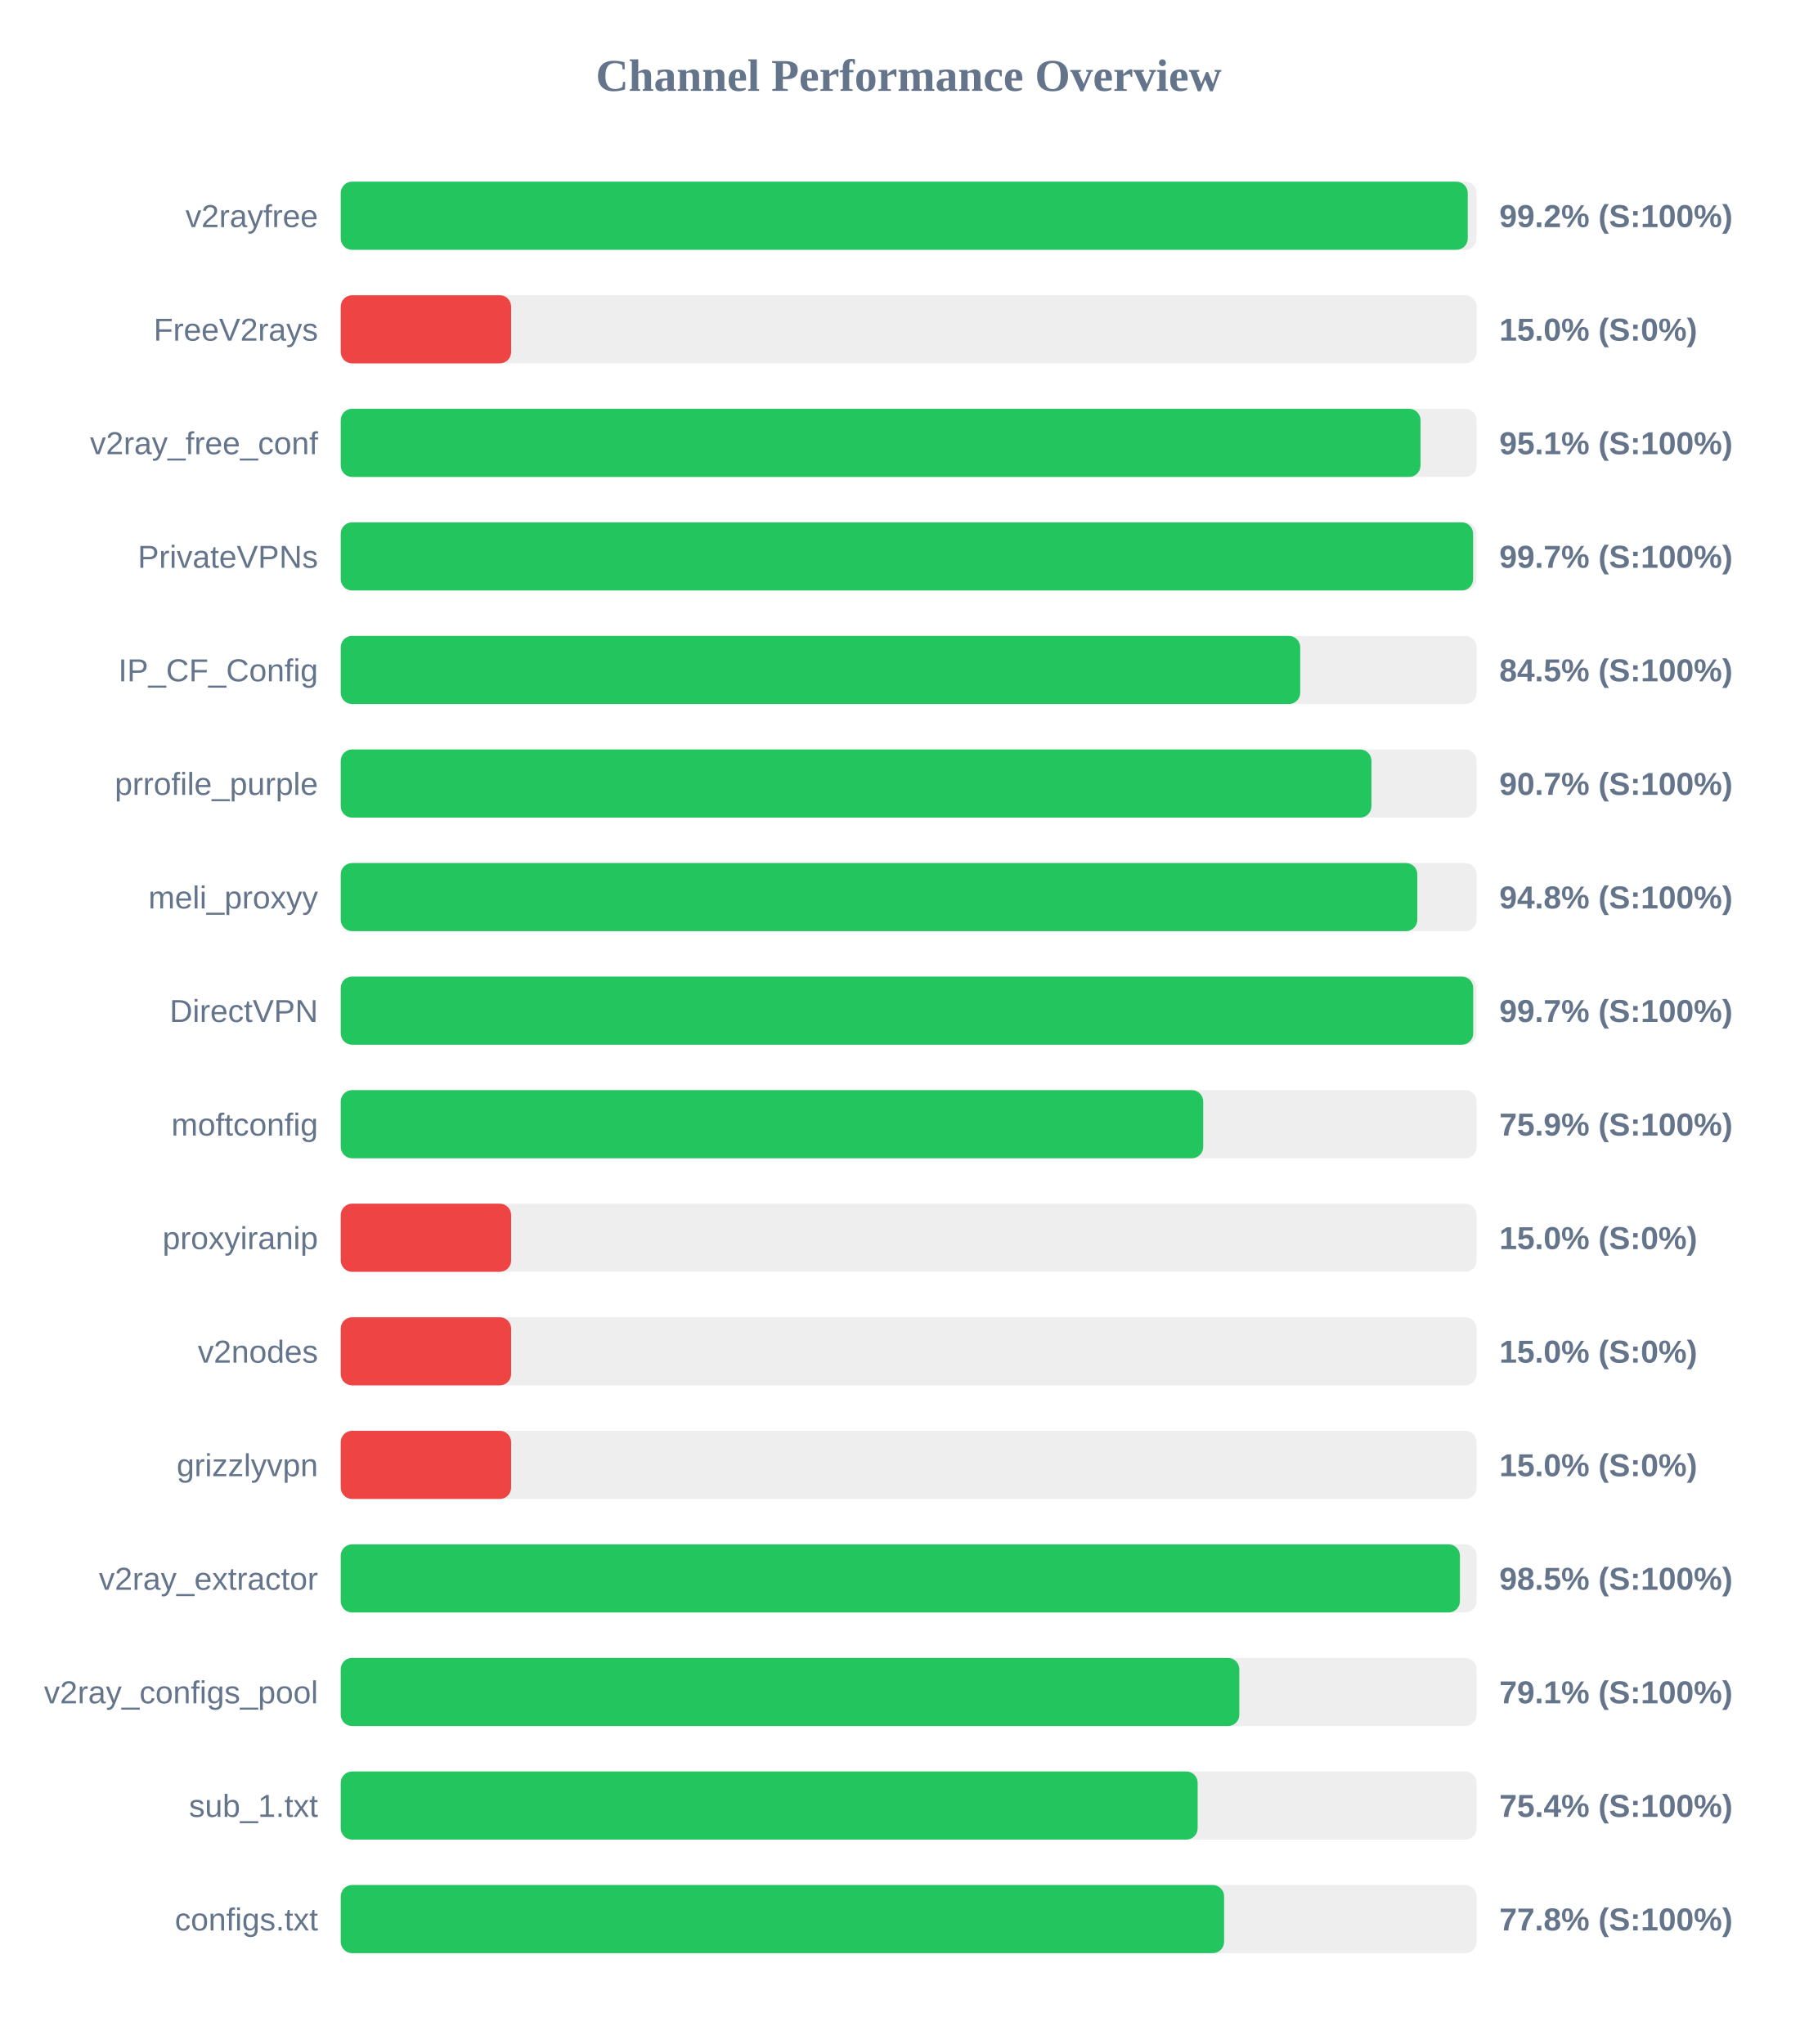
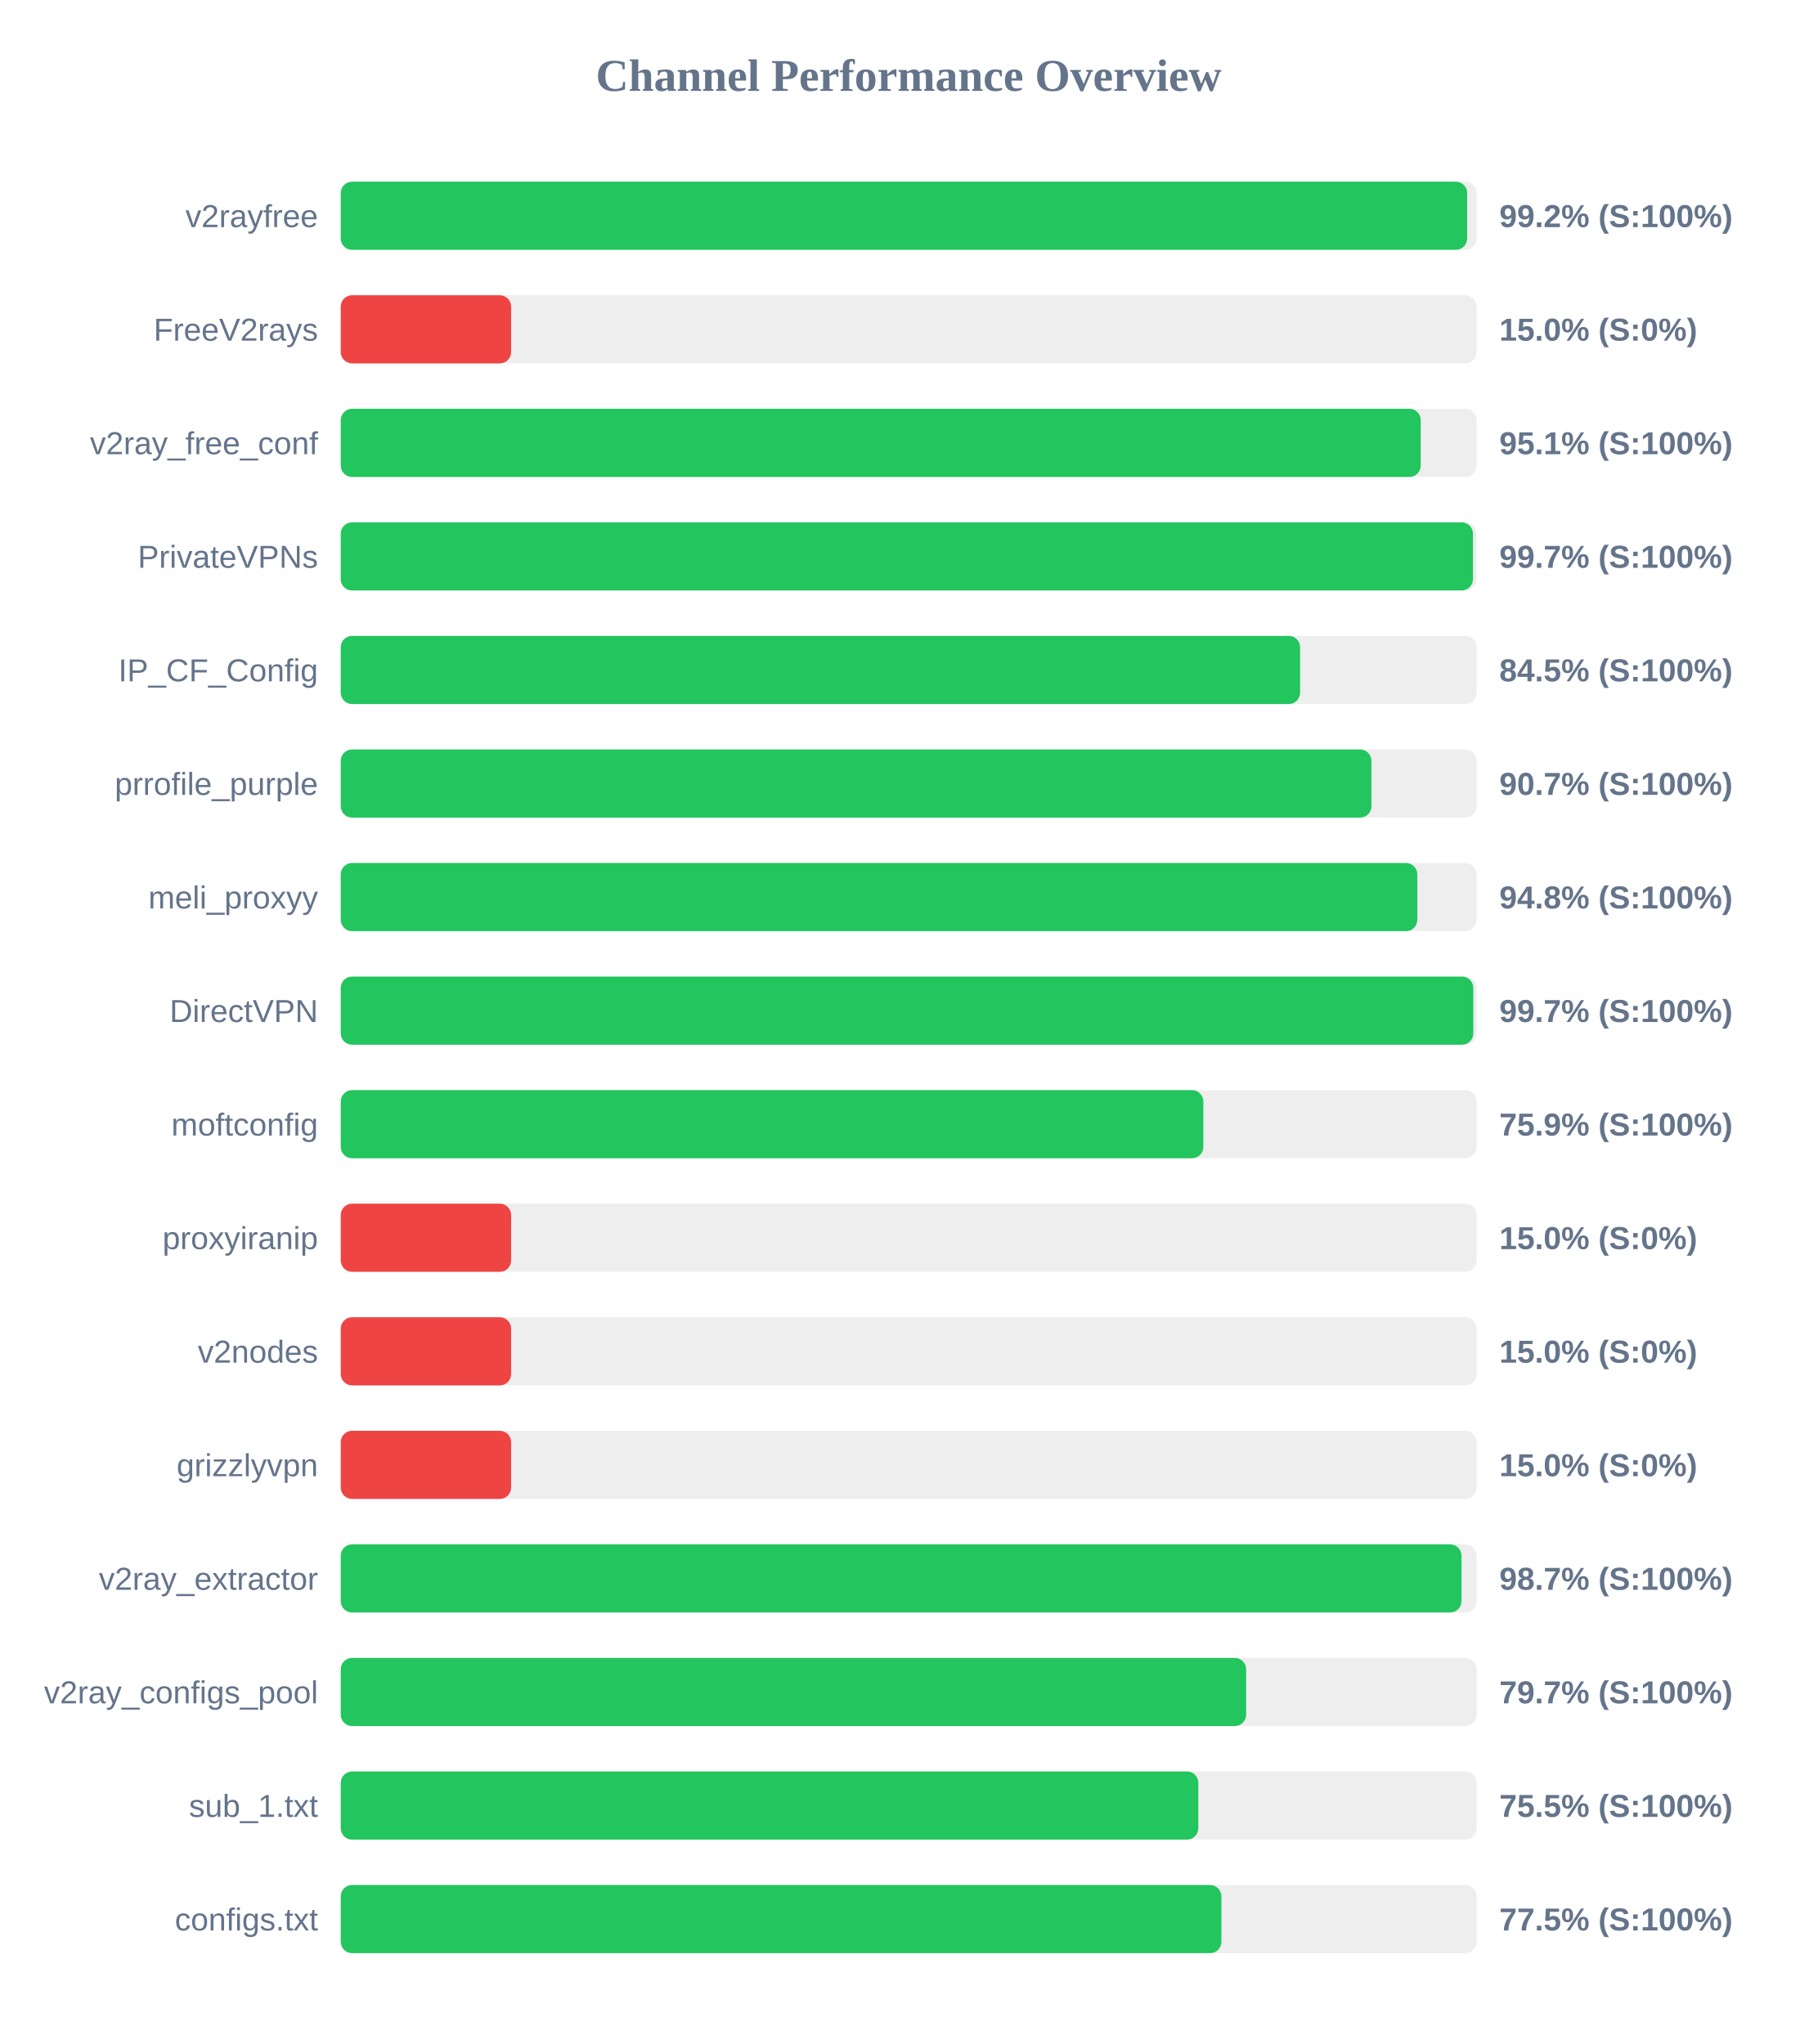
<svg xmlns="http://www.w3.org/2000/svg" width="800" height="900" version="1.1">
  <style>
        .row { font: 14px Arial; fill: #64748b; }
        .score { font: bold 14px Arial; fill: #64748b; }
    </style>
  <text x="400" y="40" text-anchor="middle" font-size="20px" font-weight="bold" fill="#64748b">Channel Performance Overview</text>
  <rect x="150" y="80" width="500" height="30" fill="#eee" rx="5" />
-   <rect x="150" y="80" width="496.1" height="30" fill="#22c55e" rx="5" />
+   <rect x="150" y="80" width="495.85" height="30" fill="#22c55e" rx="5" />
  <text x="140" y="100" text-anchor="end" class="row">v2rayfree</text>
  <text x="660" y="100" text-anchor="start" class="score">99.2% (S:100%)</text>
  <rect x="150" y="130" width="500" height="30" fill="#eee" rx="5" />
  <rect x="150" y="130" width="75.0" height="30" fill="#ef4444" rx="5" />
  <text x="140" y="150" text-anchor="end" class="row">FreeV2rays</text>
  <text x="660" y="150" text-anchor="start" class="score">15.0% (S:0%)</text>
  <rect x="150" y="180" width="500" height="30" fill="#eee" rx="5" />
-   <rect x="150" y="180" width="475.3" height="30" fill="#22c55e" rx="5" />
+   <rect x="150" y="180" width="475.4" height="30" fill="#22c55e" rx="5" />
  <text x="140" y="200" text-anchor="end" class="row">v2ray_free_conf</text>
  <text x="660" y="200" text-anchor="start" class="score">95.1% (S:100%)</text>
  <rect x="150" y="230" width="500" height="30" fill="#eee" rx="5" />
-   <rect x="150" y="230" width="498.45" height="30" fill="#22c55e" rx="5" />
+   <rect x="150" y="230" width="498.4" height="30" fill="#22c55e" rx="5" />
  <text x="140" y="250" text-anchor="end" class="row">PrivateVPNs</text>
  <text x="660" y="250" text-anchor="start" class="score">99.7% (S:100%)</text>
  <rect x="150" y="280" width="500" height="30" fill="#eee" rx="5" />
-   <rect x="150" y="280" width="422.35" height="30" fill="#22c55e" rx="5" />
+   <rect x="150" y="280" width="422.3" height="30" fill="#22c55e" rx="5" />
  <text x="140" y="300" text-anchor="end" class="row">IP_CF_Config</text>
  <text x="660" y="300" text-anchor="start" class="score">84.5% (S:100%)</text>
  <rect x="150" y="330" width="500" height="30" fill="#eee" rx="5" />
  <rect x="150" y="330" width="453.7" height="30" fill="#22c55e" rx="5" />
  <text x="140" y="350" text-anchor="end" class="row">prrofile_purple</text>
  <text x="660" y="350" text-anchor="start" class="score">90.7% (S:100%)</text>
  <rect x="150" y="380" width="500" height="30" fill="#eee" rx="5" />
  <rect x="150" y="380" width="473.9" height="30" fill="#22c55e" rx="5" />
  <text x="140" y="400" text-anchor="end" class="row">meli_proxyy</text>
  <text x="660" y="400" text-anchor="start" class="score">94.8% (S:100%)</text>
  <rect x="150" y="430" width="500" height="30" fill="#eee" rx="5" />
-   <rect x="150" y="430" width="498.5" height="30" fill="#22c55e" rx="5" />
+   <rect x="150" y="430" width="498.55" height="30" fill="#22c55e" rx="5" />
  <text x="140" y="450" text-anchor="end" class="row">DirectVPN</text>
  <text x="660" y="450" text-anchor="start" class="score">99.7% (S:100%)</text>
  <rect x="150" y="480" width="500" height="30" fill="#eee" rx="5" />
-   <rect x="150" y="480" width="379.65" height="30" fill="#22c55e" rx="5" />
+   <rect x="150" y="480" width="379.7" height="30" fill="#22c55e" rx="5" />
  <text x="140" y="500" text-anchor="end" class="row">moftconfig</text>
  <text x="660" y="500" text-anchor="start" class="score">75.9% (S:100%)</text>
  <rect x="150" y="530" width="500" height="30" fill="#eee" rx="5" />
  <rect x="150" y="530" width="75.0" height="30" fill="#ef4444" rx="5" />
  <text x="140" y="550" text-anchor="end" class="row">proxyiranip</text>
  <text x="660" y="550" text-anchor="start" class="score">15.0% (S:0%)</text>
  <rect x="150" y="580" width="500" height="30" fill="#eee" rx="5" />
  <rect x="150" y="580" width="75.0" height="30" fill="#ef4444" rx="5" />
  <text x="140" y="600" text-anchor="end" class="row">v2nodes</text>
  <text x="660" y="600" text-anchor="start" class="score">15.0% (S:0%)</text>
  <rect x="150" y="630" width="500" height="30" fill="#eee" rx="5" />
  <rect x="150" y="630" width="75.0" height="30" fill="#ef4444" rx="5" />
  <text x="140" y="650" text-anchor="end" class="row">grizzlyvpn</text>
  <text x="660" y="650" text-anchor="start" class="score">15.0% (S:0%)</text>
  <rect x="150" y="680" width="500" height="30" fill="#eee" rx="5" />
-   <rect x="150" y="680" width="492.65" height="30" fill="#22c55e" rx="5" />
+   <rect x="150" y="680" width="493.35" height="30" fill="#22c55e" rx="5" />
  <text x="140" y="700" text-anchor="end" class="row">v2ray_extractor</text>
-   <text x="660" y="700" text-anchor="start" class="score">98.5% (S:100%)</text>
+   <text x="660" y="700" text-anchor="start" class="score">98.7% (S:100%)</text>
  <rect x="150" y="730" width="500" height="30" fill="#eee" rx="5" />
-   <rect x="150" y="730" width="395.55" height="30" fill="#22c55e" rx="5" />
+   <rect x="150" y="730" width="398.55" height="30" fill="#22c55e" rx="5" />
  <text x="140" y="750" text-anchor="end" class="row">v2ray_configs_pool</text>
-   <text x="660" y="750" text-anchor="start" class="score">79.1% (S:100%)</text>
+   <text x="660" y="750" text-anchor="start" class="score">79.7% (S:100%)</text>
  <rect x="150" y="780" width="500" height="30" fill="#eee" rx="5" />
-   <rect x="150" y="780" width="377.2" height="30" fill="#22c55e" rx="5" />
+   <rect x="150" y="780" width="377.5" height="30" fill="#22c55e" rx="5" />
  <text x="140" y="800" text-anchor="end" class="row">sub_1.txt</text>
-   <text x="660" y="800" text-anchor="start" class="score">75.4% (S:100%)</text>
+   <text x="660" y="800" text-anchor="start" class="score">75.5% (S:100%)</text>
  <rect x="150" y="830" width="500" height="30" fill="#eee" rx="5" />
-   <rect x="150" y="830" width="388.85" height="30" fill="#22c55e" rx="5" />
+   <rect x="150" y="830" width="387.65" height="30" fill="#22c55e" rx="5" />
  <text x="140" y="850" text-anchor="end" class="row">configs.txt</text>
-   <text x="660" y="850" text-anchor="start" class="score">77.8% (S:100%)</text>
+   <text x="660" y="850" text-anchor="start" class="score">77.5% (S:100%)</text>
</svg>
